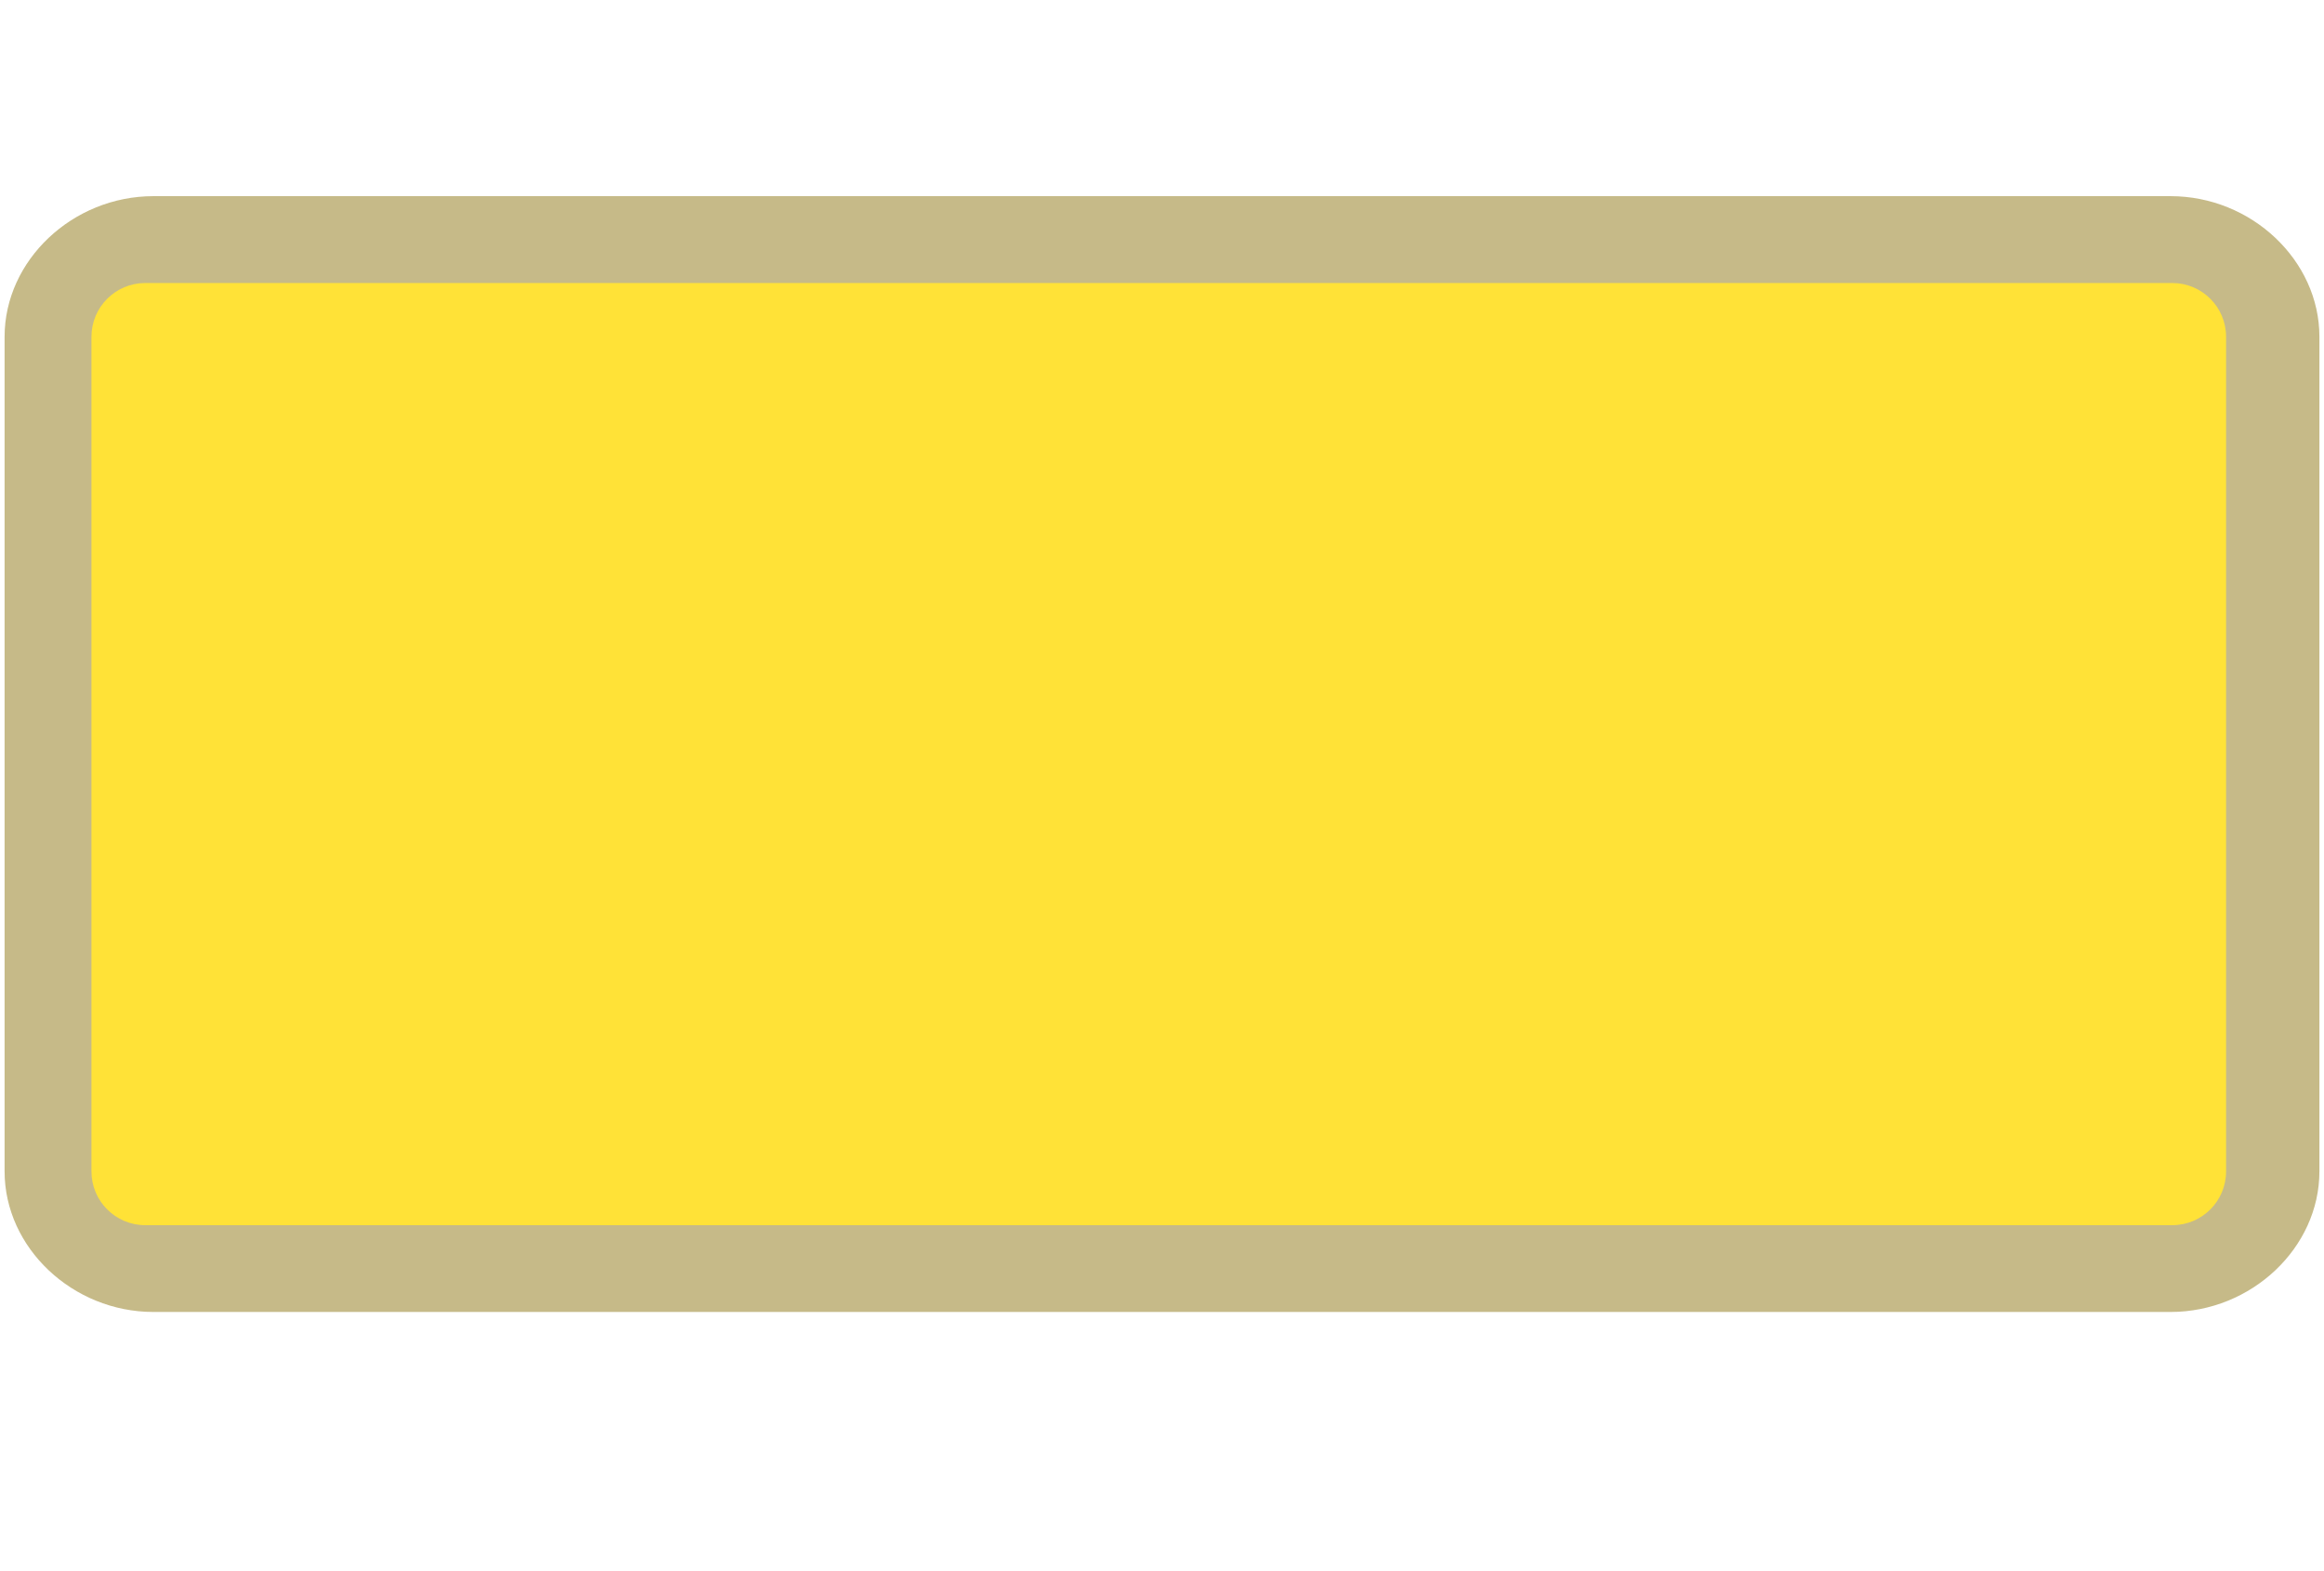
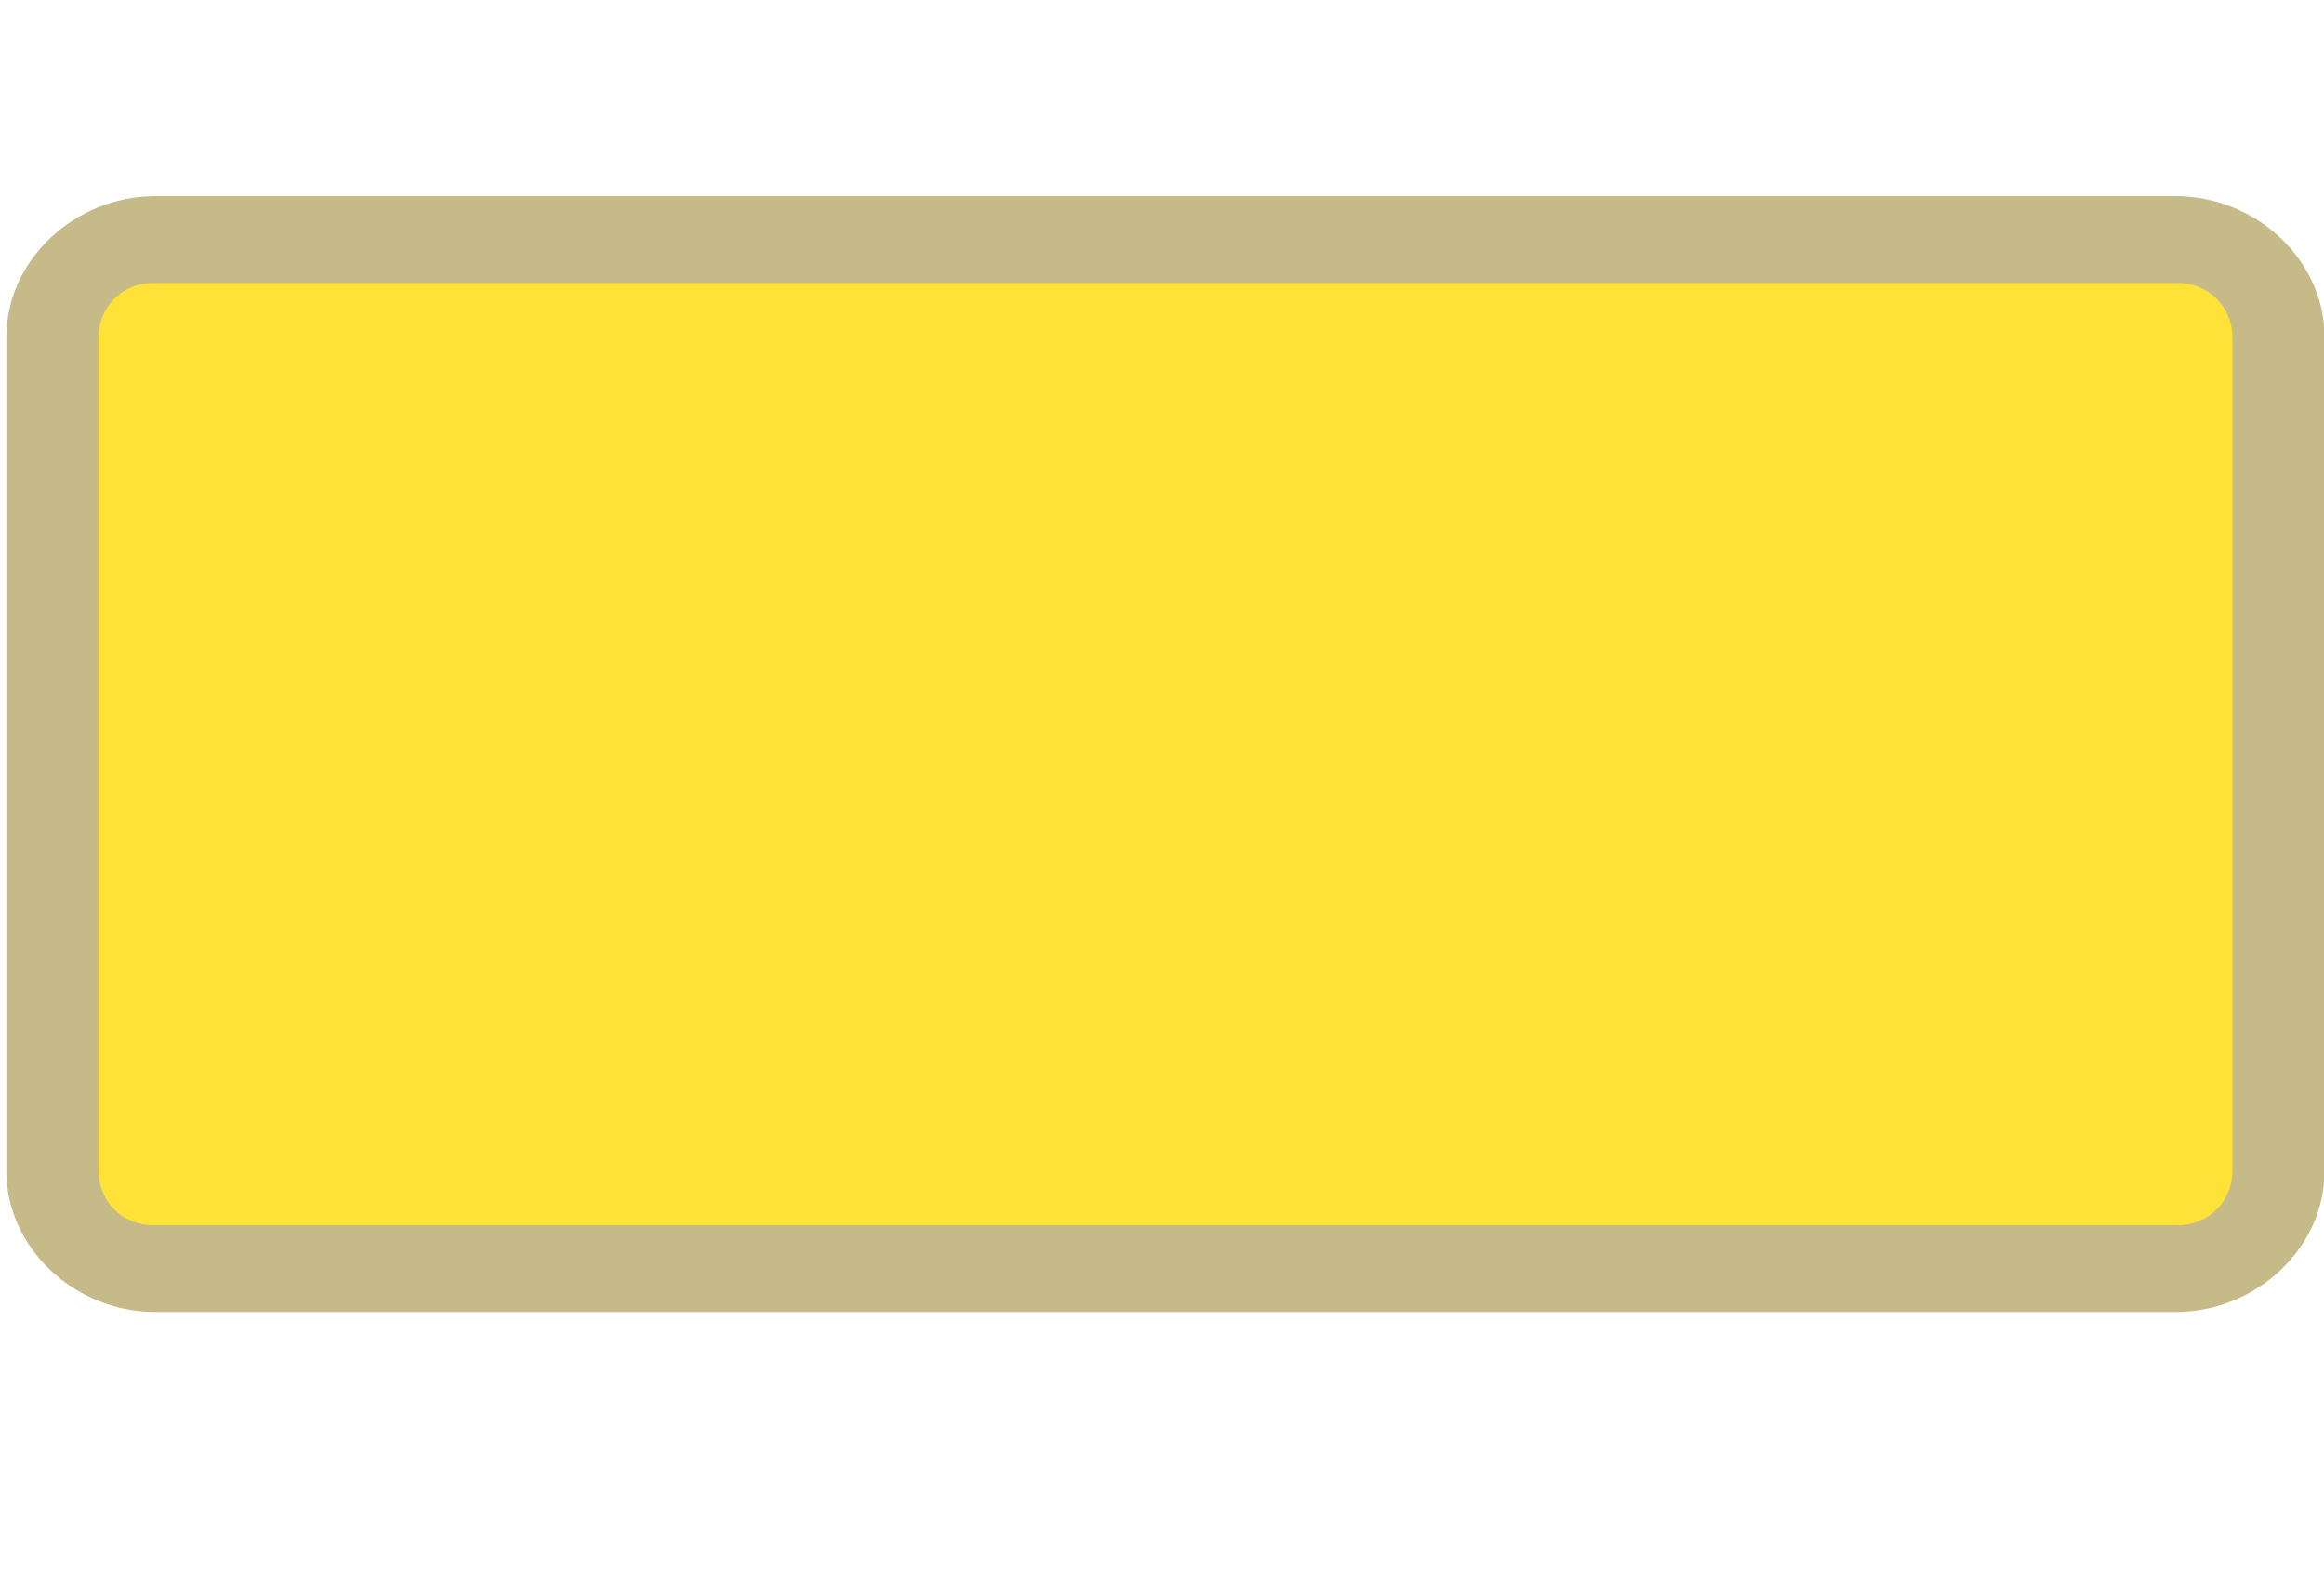
<svg xmlns="http://www.w3.org/2000/svg" version="1.1" id="Слой_1" x="0px" y="0px" width="37" height="25" viewBox="0 0 37 25" enable-background="new 0 0 17.143 17.17" xml:space="preserve">
  <defs id="defs11" />
-   <path style="color:#000000;clip-rule:evenodd;display:inline;overflow:visible;visibility:visible;opacity:0.837;isolation:auto;mix-blend-mode:normal;color-interpolation:sRGB;color-interpolation-filters:linearRGB;solid-color:#000000;solid-opacity:1;fill:#bbad71;fill-opacity:1;fill-rule:evenodd;stroke:none;stroke-width:1.22;stroke-linecap:butt;stroke-linejoin:miter;stroke-miterlimit:4;stroke-dasharray:none;stroke-dashoffset:0;stroke-opacity:1;marker:none;color-rendering:auto;image-rendering:auto;shape-rendering:auto;text-rendering:auto;enable-background:accumulate" id="path4168" d="m 2.34,3.123 c -1.216,0 -2.238,1.022 -2.238,2.238 l 0,13.289 c 0,1.216 1.023,2.238 2.238,2.238 l 30.32,0 c 1.216,0 2.238,-1.022 2.238,-2.238 l 0,-13.289 c 0,-1.216 -1.022,-2.238 -2.238,-2.238 l -30.32,0 z" transform="matrix(1.059138,0,0,1,-0.03490651,0)" />
-   <rect style="color:#000000;clip-rule:evenodd;display:inline;overflow:visible;visibility:visible;opacity:1;isolation:auto;mix-blend-mode:normal;color-interpolation:sRGB;color-interpolation-filters:linearRGB;solid-color:#000000;solid-opacity:1;fill:#ffe237;fill-opacity:1;fill-rule:evenodd;stroke:none;stroke-width:1;stroke-linecap:butt;stroke-linejoin:miter;stroke-miterlimit:4;stroke-dasharray:none;stroke-dashoffset:0;stroke-opacity:1;marker:none;color-rendering:auto;image-rendering:auto;shape-rendering:auto;text-rendering:auto;enable-background:accumulate" id="rect4135" width="33.985" height="15" x="1.456" y="4.506" ry="0.856" />
+   <path style="color:#000000;clip-rule:evenodd;display:inline;overflow:visible;visibility:visible;opacity:0.837;isolation:auto;mix-blend-mode:normal;color-interpolation:sRGB;color-interpolation-filters:linearRGB;solid-color:#000000;solid-opacity:1;fill:#bbad71;fill-opacity:1;fill-rule:evenodd;stroke:none;stroke-width:1.185;stroke-linecap:butt;stroke-linejoin:miter;stroke-miterlimit:4;stroke-dasharray:none;stroke-dashoffset:0;stroke-opacity:1;marker:none;color-rendering:auto;image-rendering:auto;shape-rendering:auto;text-rendering:auto;enable-background:accumulate;filter-blend-mode:normal;filter-gaussianBlur-deviation:0" id="path4168" d="m 2.34,3.123 c -1.216,0 -2.238,1.022 -2.238,2.238 l 0,13.289 c 0,1.216 1.023,2.238 2.238,2.238 l 30.32,0 c 1.216,0 2.238,-1.022 2.238,-2.238 l 0,-13.289 c 0,-1.216 -1.022,-2.238 -2.238,-2.238 l -30.32,0 z" transform="matrix(1.060634,0,0,1,-0.00615814,0)" />
+   <rect style="color:#000000;clip-rule:evenodd;display:inline;overflow:visible;visibility:visible;opacity:1;isolation:auto;mix-blend-mode:normal;color-interpolation:sRGB;color-interpolation-filters:linearRGB;solid-color:#000000;solid-opacity:1;fill:#ffe237;fill-opacity:1;fill-rule:evenodd;stroke:none;stroke-width:1;stroke-linecap:butt;stroke-linejoin:miter;stroke-miterlimit:4;stroke-dasharray:none;stroke-dashoffset:0;stroke-opacity:1;marker:none;color-rendering:auto;image-rendering:auto;shape-rendering:auto;text-rendering:auto;enable-background:accumulate;filter-blend-mode:normal;filter-gaussianBlur-deviation:0" id="rect4135" width="33.972" height="15" x="1.569" y="4.506" ry="0.856" />
</svg>
